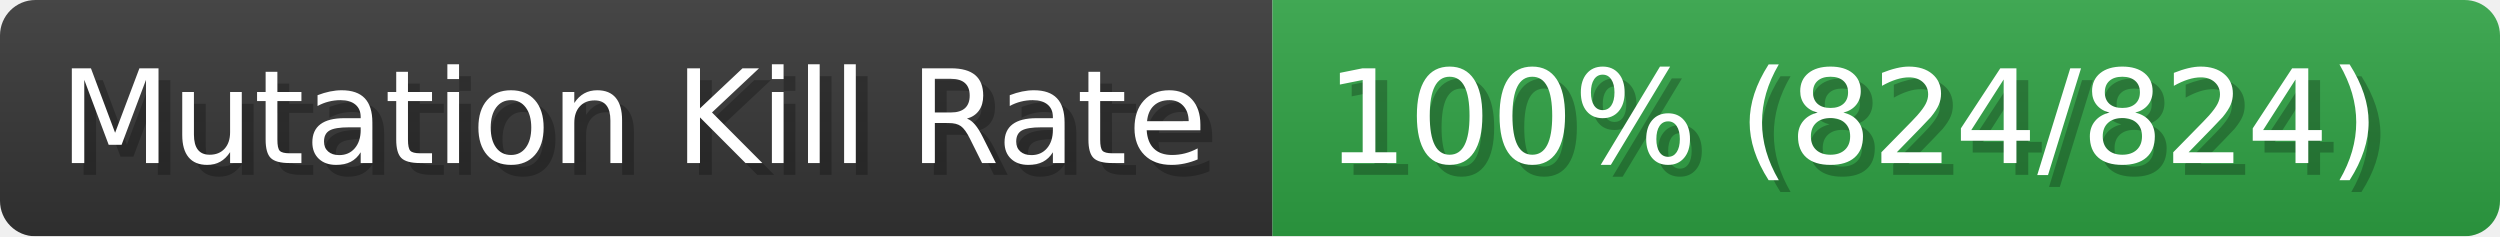
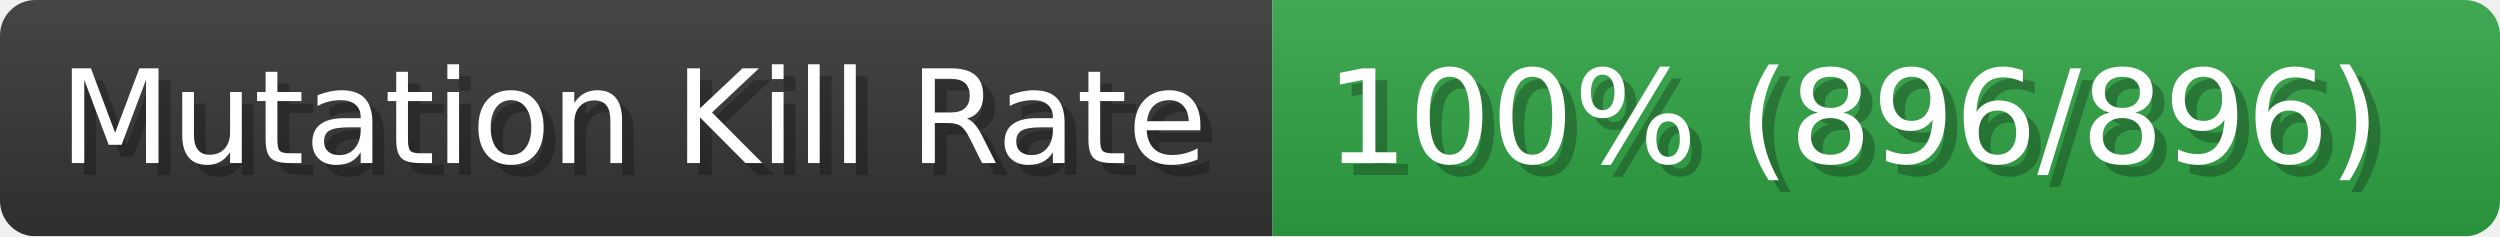
- <svg xmlns="http://www.w3.org/2000/svg" width="211.6" height="20" viewBox="0 0 2116 200" role="img" aria-label="Mutation Kill Rate: 100% (824/824)">
+ <svg xmlns="http://www.w3.org/2000/svg" width="211.6" height="20" viewBox="0 0 2116 200" role="img" aria-label="Mutation Kill Rate: 100% (896/896)">
  <linearGradient id="a" x2="0" y2="100%">
    <stop offset="0" stop-opacity=".1" stop-color="#EEE" />
    <stop offset="1" stop-opacity=".1" />
  </linearGradient>
  <mask id="m">
    <rect width="2116" height="200" rx="30" fill="#FFF" />
  </mask>
  <g mask="url(#m)">
    <rect width="1077" height="200" fill="#333" />
    <rect width="1039" height="200" fill="#2ea043" x="1077" />
    <rect width="2116" height="200" fill="url(#a)" />
  </g>
  <g aria-hidden="true" fill="#fff" text-anchor="start" font-family="Verdana,DejaVu Sans,sans-serif" font-size="110">
    <text x="60" y="148" textLength="977" fill="#000" opacity="0.25">Mutation Kill Rate</text>
    <text x="50" y="138" textLength="977">Mutation Kill Rate</text>
-     <text x="1132" y="148" textLength="939" fill="#000" opacity="0.25">100% (824/824)</text>
-     <text x="1122" y="138" textLength="939">100% (824/824)</text>
+     <text x="1132" y="148" textLength="939" fill="#000" opacity="0.25">100% (896/896)</text>
+     <text x="1122" y="138" textLength="939">100% (896/896)</text>
  </g>
</svg>
